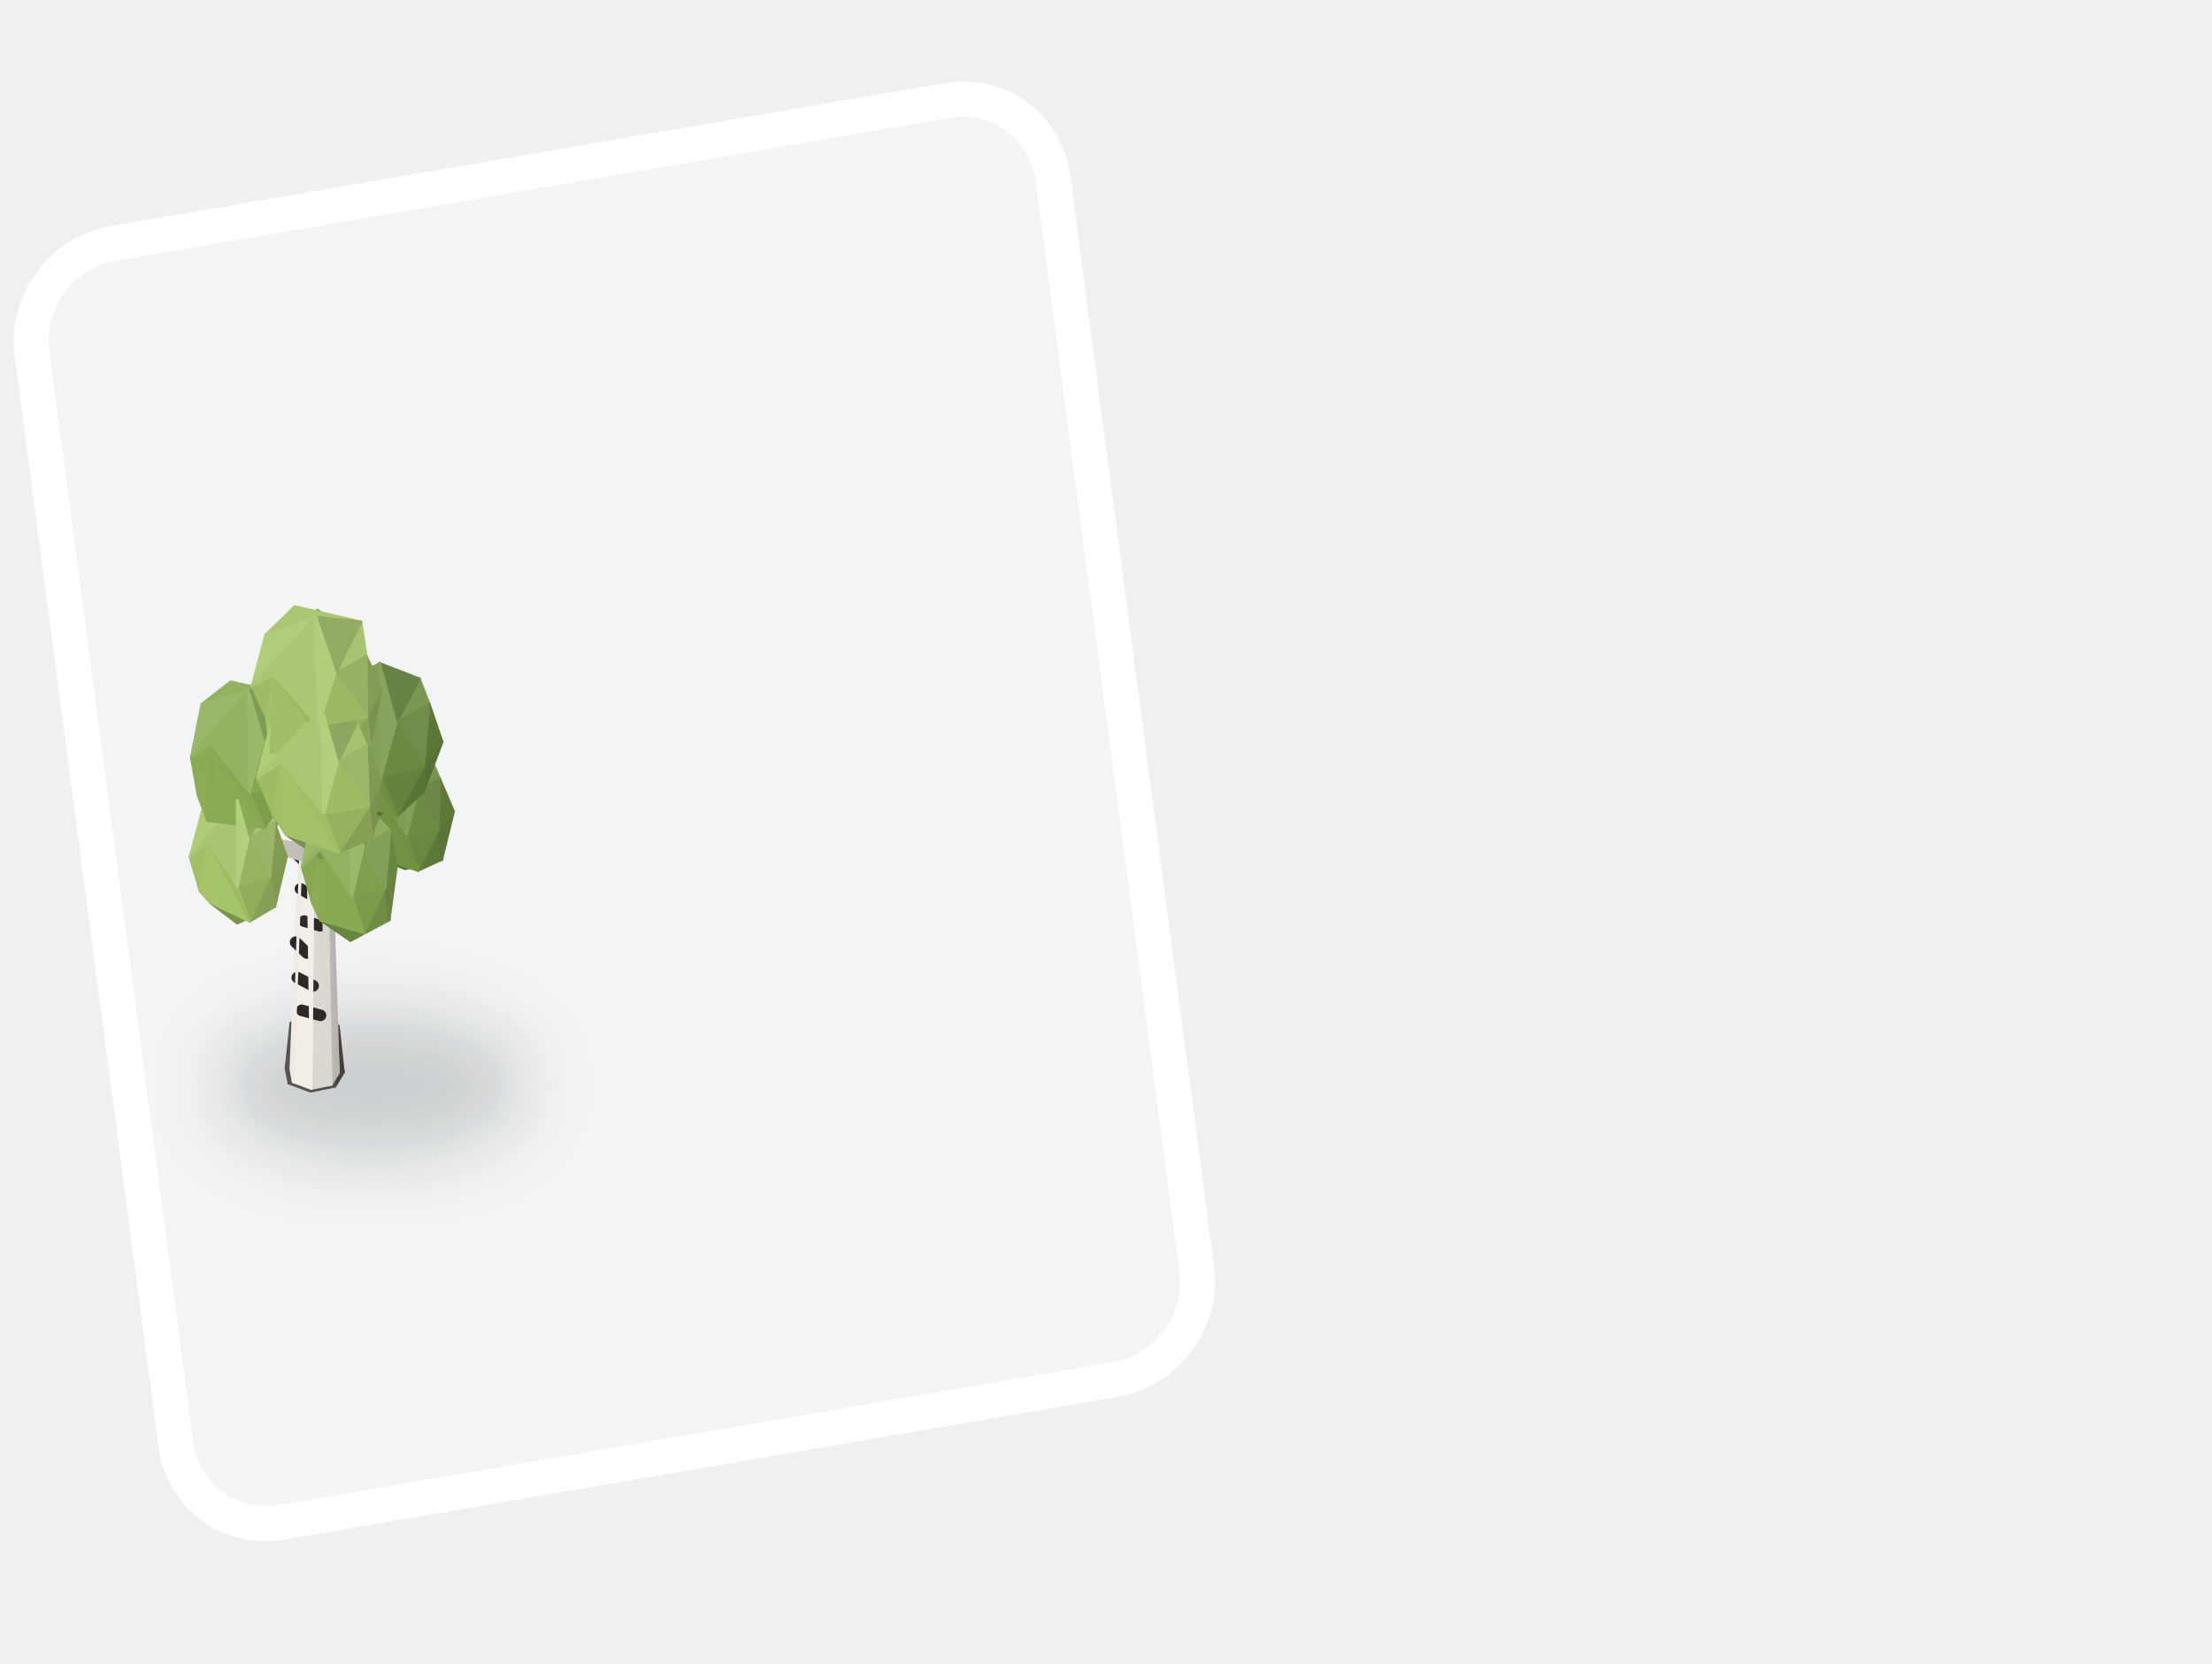
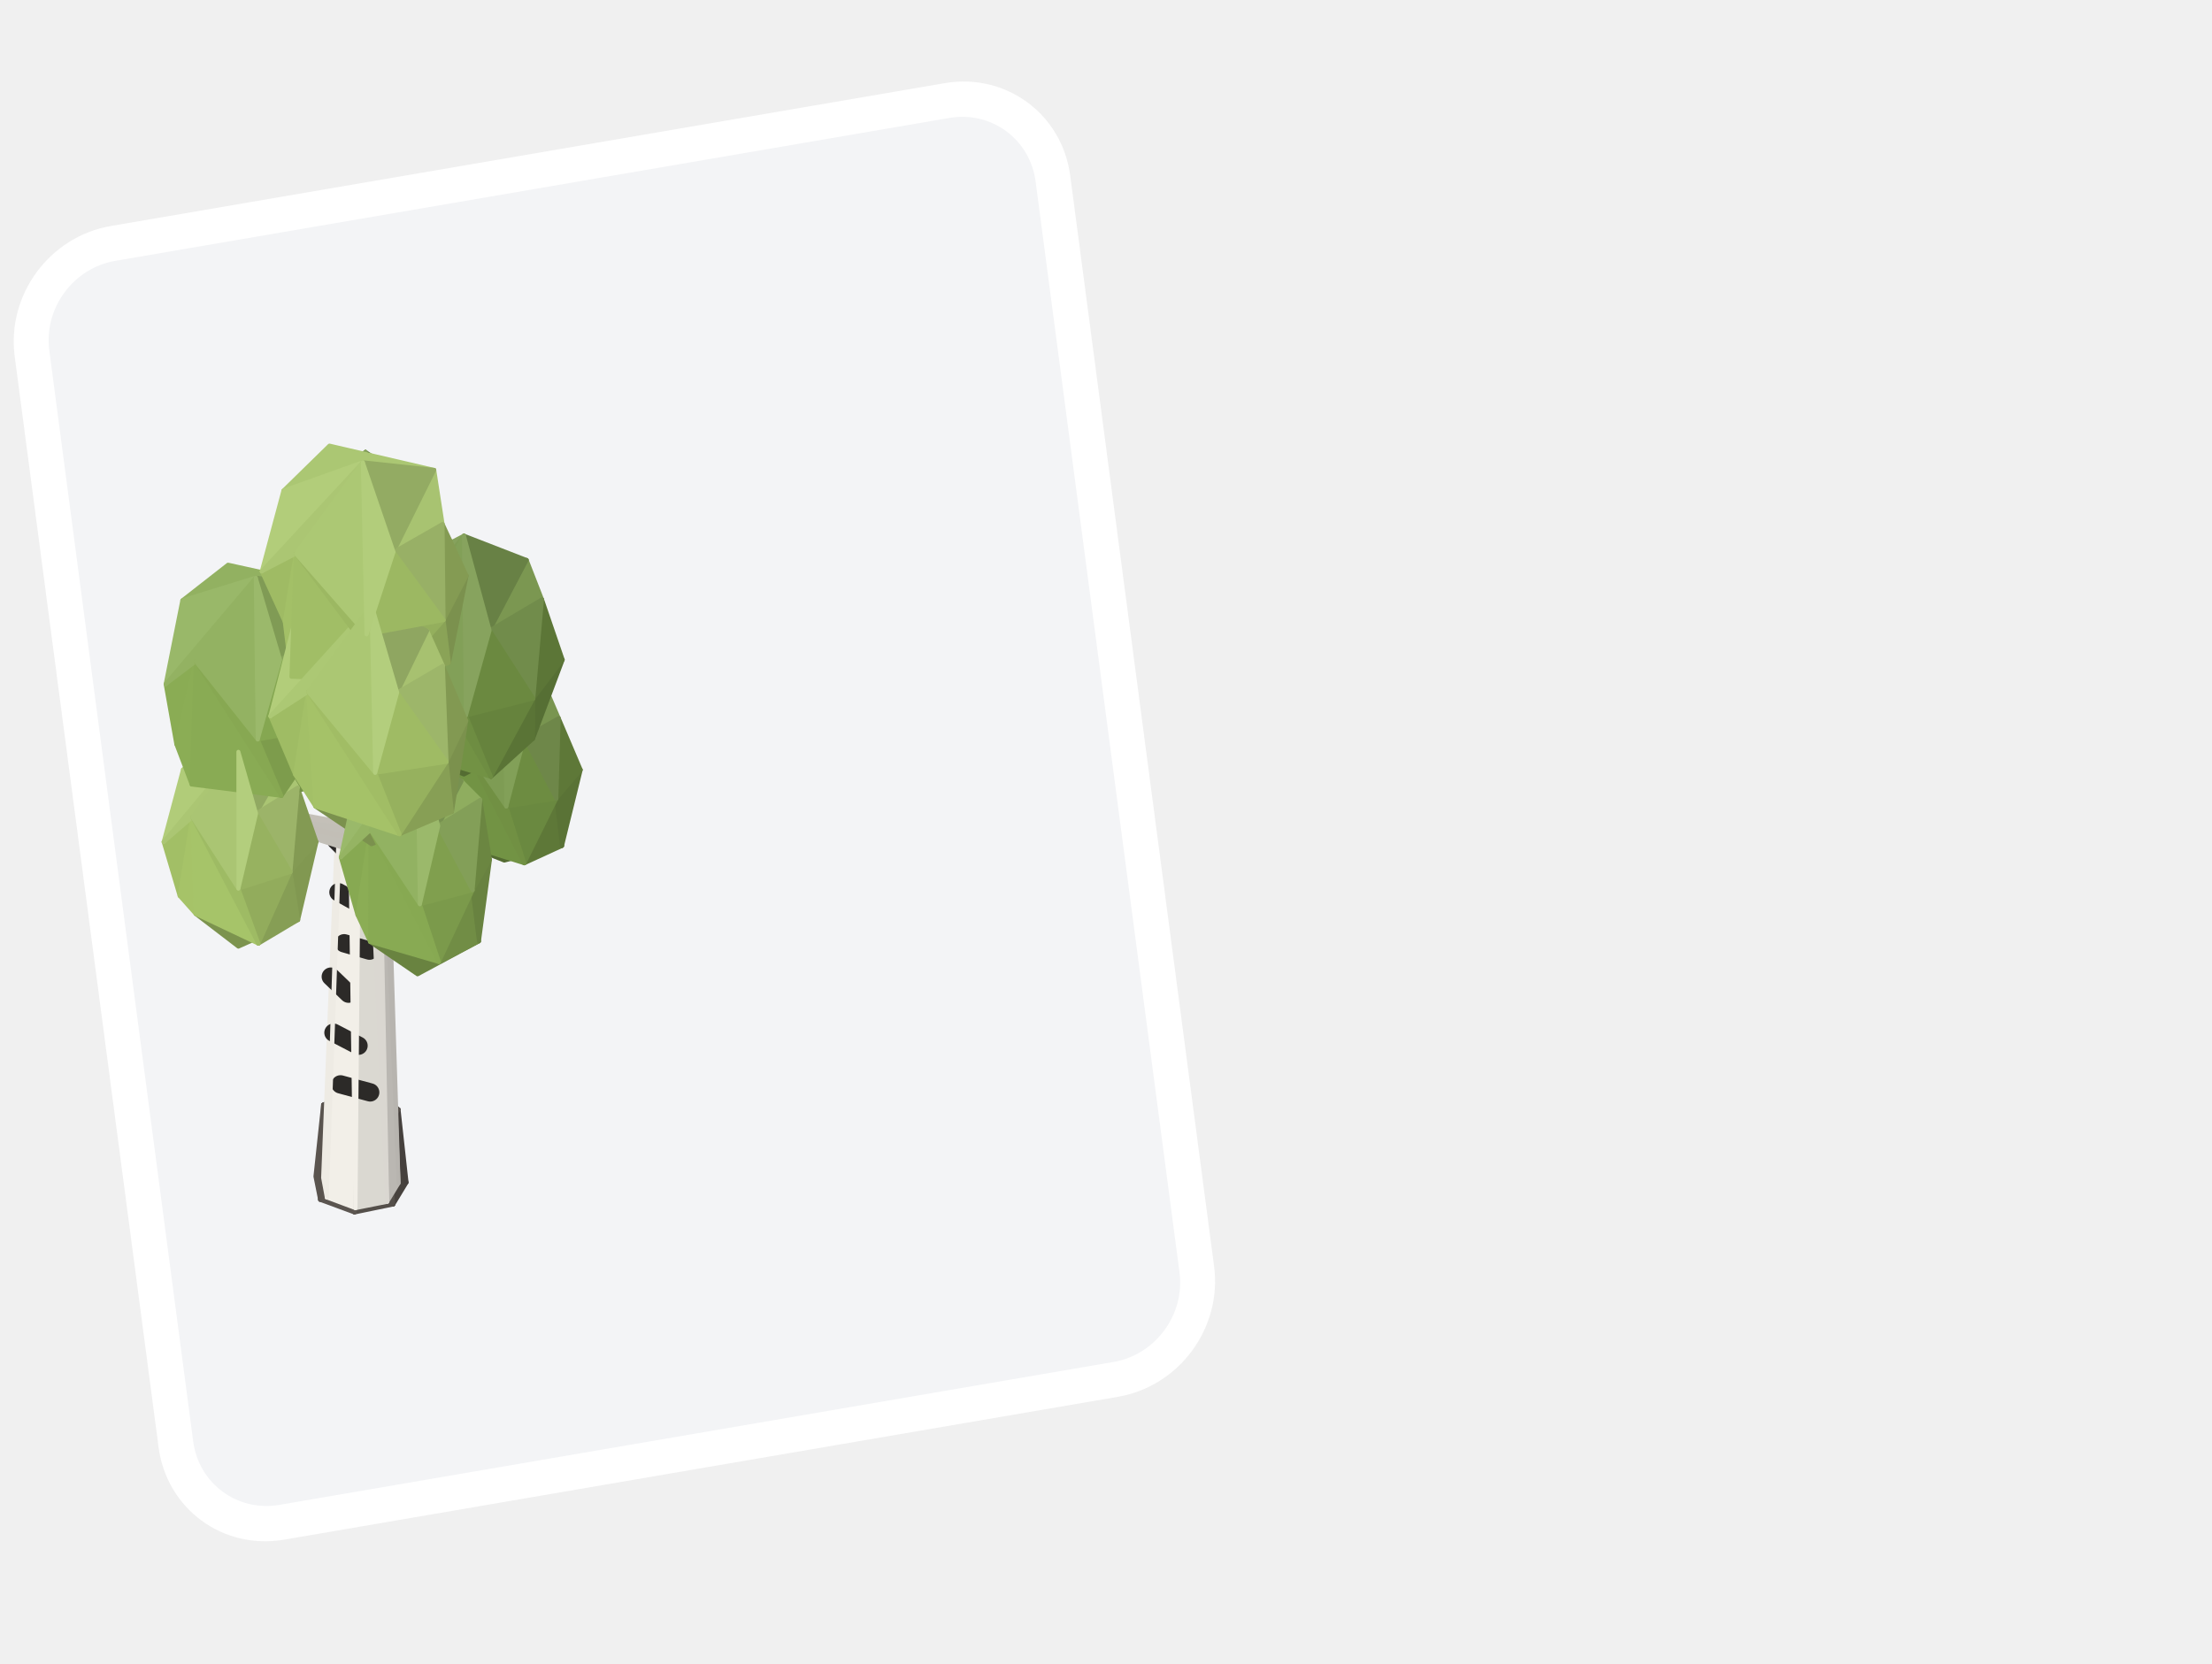
<svg xmlns="http://www.w3.org/2000/svg" width="315" height="237" viewBox="0 0 315 237" fill="none">
  <rect x="2.791" y="2.056" width="147.502" height="183.723" rx="13.5" transform="matrix(0.985634 -0.168898 0.130744 0.991416 -0.228753 35.3861)" fill="#F3F4F6" />
  <rect x="2.791" y="2.056" width="147.502" height="183.723" rx="13.5" transform="matrix(0.985634 -0.168898 0.130744 0.991416 -0.228753 35.3861)" stroke="white" stroke-width="5" />
-   <svg x="22" y="62" width="62" height="112" viewBox="-7.56 -23.68 20.64 30.67" preserveAspectRatio="xMidYMax meet">
-     <defs>
-       <filter id="soft" x="-60%" y="-60%" width="220%" height="220%">
-         <feGaussianBlur stdDeviation="1.6" />
-       </filter>
-       <filter id="soft2" x="-60%" y="-60%" width="220%" height="220%">
-         <feGaussianBlur stdDeviation="0.7" />
-       </filter>
-     </defs>
-     <ellipse cx="2.76" cy="0.53" rx="7.35" ry="3.54" fill="#1E2A26" opacity="0.18" filter="url(#soft)" />
+   <svg x="22" y="62" width="62" height="112" viewBox="-6.155 -22.455 13.050 23.540" preserveAspectRatio="xMidYMax meet">
    <path d="M-1.19 0.43 L-1.33 -0.27 L-1.10 -2.42 Z" fill="#5A544F" stroke="#5A544F" stroke-width="0.12" stroke-linejoin="round" />
    <path d="M1.40 -0.09 L1.00 0.57 L0.82 -1.73 Z" fill="#47423E" stroke="#47423E" stroke-width="0.12" stroke-linejoin="round" />
    <path d="M0.00 -2.20 L-0.38 -2.83 L0.62 -2.77 Z" fill="#57514D" stroke="#57514D" stroke-width="0.12" stroke-linejoin="round" />
    <path d="M0.00 -2.20 L-1.10 -2.42 L-0.38 -2.83 Z" fill="#58524E" stroke="#58524E" stroke-width="0.12" stroke-linejoin="round" />
    <path d="M1.40 -0.09 L0.82 -1.73 L1.16 -2.28 Z" fill="#45403D" stroke="#45403D" stroke-width="0.12" stroke-linejoin="round" />
    <path d="M0.00 -2.20 L0.62 -2.77 L1.16 -2.28 Z" fill="#57514C" stroke="#57514C" stroke-width="0.12" stroke-linejoin="round" />
    <path d="M-0.16 0.81 L-1.19 0.43 L-0.99 -1.84 Z" fill="#5B5550" stroke="#5B5550" stroke-width="0.12" stroke-linejoin="round" />
    <path d="M-1.19 0.43 L-1.10 -2.42 L-0.99 -1.84 Z" fill="#59534E" stroke="#59534E" stroke-width="0.12" stroke-linejoin="round" />
    <path d="M1.00 0.57 L-0.16 0.81 L-0.13 -1.53 Z" fill="#544F4A" stroke="#544F4A" stroke-width="0.12" stroke-linejoin="round" />
    <path d="M0.00 -2.20 L-0.99 -1.84 L-1.10 -2.42 Z" fill="#59534E" stroke="#59534E" stroke-width="0.12" stroke-linejoin="round" />
    <path d="M0.00 -2.20 L1.16 -2.28 L0.82 -1.73 Z" fill="#58524D" stroke="#58524D" stroke-width="0.12" stroke-linejoin="round" />
    <path d="M1.00 0.57 L-0.13 -1.53 L0.82 -1.73 Z" fill="#544F4A" stroke="#544F4A" stroke-width="0.12" stroke-linejoin="round" />
    <path d="M-0.16 0.81 L-0.99 -1.84 L-0.13 -1.53 Z" fill="#5D5752" stroke="#5D5752" stroke-width="0.12" stroke-linejoin="round" />
    <path d="M0.00 -2.20 L-0.13 -1.53 L-0.99 -1.84 Z" fill="#58524D" stroke="#58524D" stroke-width="0.12" stroke-linejoin="round" />
    <path d="M0.00 -2.20 L0.82 -1.73 L-0.13 -1.53 Z" fill="#59534E" stroke="#59534E" stroke-width="0.12" stroke-linejoin="round" />
    <path d="M-0.99 0.36 L-1.10 -0.23 L-0.43 -16.96 Z" fill="#EEEBE4" stroke="#EEEBE4" stroke-width="0.12" stroke-linejoin="round" />
    <path d="M1.16 -0.07 L0.82 0.49 L0.48 -16.62 Z" fill="#BAB7B2" stroke="#BAB7B2" stroke-width="0.12" stroke-linejoin="round" />
    <path d="M-0.13 0.68 L-0.99 0.36 L-0.38 -16.68 Z" fill="#F2EFE8" stroke="#F2EFE8" stroke-width="0.12" stroke-linejoin="round" />
    <path d="M0.82 0.49 L-0.13 0.68 L0.02 -16.53 Z" fill="#DAD8D1" stroke="#DAD8D1" stroke-width="0.12" stroke-linejoin="round" />
    <path d="M0.31 -2.79 L-0.58 -3.03" stroke="#2C2A28" stroke-width="0.55" stroke-linecap="round" />
    <path d="M-0.04 -4.19 L-0.79 -4.58" stroke="#2C2A28" stroke-width="0.55" stroke-linecap="round" />
    <path d="M-0.34 -5.75 L-0.87 -6.26" stroke="#2C2A28" stroke-width="0.55" stroke-linecap="round" />
    <path d="M0.29 -7.04 L-0.47 -7.26" stroke="#2C2A28" stroke-width="0.55" stroke-linecap="round" />
    <path d="M-0.01 -8.44 L-0.64 -8.79" stroke="#2C2A28" stroke-width="0.55" stroke-linecap="round" />
    <path d="M-0.26 -9.89 L-0.71 -10.34" stroke="#2C2A28" stroke-width="0.55" stroke-linecap="round" />
    <path d="M6.06 -10.18 L4.33 -9.74 L3.05 -10.25 Z" fill="#546B32" stroke="#546B32" stroke-width="0.12" stroke-linejoin="round" />
    <path d="M0.41 -8.68 L-0.04 -8.55 L1.85 -9.33 Z" fill="#A8A59E" stroke="#A8A59E" stroke-width="0.12" stroke-linejoin="round" />
    <path d="M-0.31 -8.97 L-0.04 -9.36 L1.85 -9.68 Z" fill="#D6D2C9" stroke="#D6D2C9" stroke-width="0.12" stroke-linejoin="round" />
    <path d="M-0.04 -8.55 L-0.31 -8.97 L1.73 -9.51 Z" fill="#D1CEC5" stroke="#D1CEC5" stroke-width="0.12" stroke-linejoin="round" />
    <path d="M1.16 -0.07 L0.48 -16.62 L0.63 -16.88 Z" fill="#B7B4AF" stroke="#B7B4AF" stroke-width="0.12" stroke-linejoin="round" />
    <path d="M-0.99 0.36 L-0.43 -16.96 L-0.38 -16.68 Z" fill="#EEEBE4" stroke="#EEEBE4" stroke-width="0.12" stroke-linejoin="round" />
    <path d="M0.82 0.49 L0.02 -16.53 L0.48 -16.62 Z" fill="#DAD7D1" stroke="#DAD7D1" stroke-width="0.12" stroke-linejoin="round" />
    <path d="M0.24 -10.30 L-0.05 -9.98 L-3.66 -11.12 Z" fill="#C2BFB7" stroke="#C2BFB7" stroke-width="0.12" stroke-linejoin="round" />
    <path d="M3.09 -13.24 L2.63 -10.93 L2.24 -12.53 Z" fill="#708F43" stroke="#708F43" stroke-width="0.12" stroke-linejoin="round" />
    <path d="M3.09 -13.24 L3.05 -10.25 L2.63 -10.93 Z" fill="#729244" stroke="#729244" stroke-width="0.12" stroke-linejoin="round" />
    <path d="M-0.13 0.68 L-0.38 -16.68 L0.02 -16.53 Z" fill="#F2EFE8" stroke="#F2EFE8" stroke-width="0.12" stroke-linejoin="round" />
    <path d="M0.19 -10.76 L0.24 -10.30 L-3.54 -11.26 Z" fill="#C2BFB7" stroke="#C2BFB7" stroke-width="0.12" stroke-linejoin="round" />
    <path d="M5.89 -11.60 L6.06 -10.18 L4.93 -9.66 Z" fill="#5E7838" stroke="#5E7838" stroke-width="0.12" stroke-linejoin="round" />
    <path d="M5.89 -11.60 L6.62 -12.46 L6.06 -10.18 Z" fill="#5A7336" stroke="#5A7336" stroke-width="0.12" stroke-linejoin="round" />
    <path d="M5.63 -14.78 L2.78 -14.58 L3.69 -15.54 Z" fill="#7D9B53" stroke="#7D9B53" stroke-width="0.12" stroke-linejoin="round" />
    <path d="M-1.85 -7.96 L-3.64 -7.16 L-4.92 -8.14 Z" fill="#7C934E" stroke="#7C934E" stroke-width="0.12" stroke-linejoin="round" />
    <path d="M2.52 -15.91 L0.17 -15.56 L-1.48 -16.00 Z" fill="#546B32" stroke="#546B32" stroke-width="0.12" stroke-linejoin="round" />
    <path d="M0.30 -11.53 L0.09 -11.76 L3.99 -14.04 Z" fill="#BBB8B0" stroke="#BBB8B0" stroke-width="0.12" stroke-linejoin="round" />
    <path d="M0.09 -11.76 L-0.12 -12.18 L3.90 -14.22 Z" fill="#DBD7CE" stroke="#DBD7CE" stroke-width="0.12" stroke-linejoin="round" />
    <path d="M0.30 -11.53 L3.99 -14.04 L4.07 -13.94 Z" fill="#BAB6AF" stroke="#BAB6AF" stroke-width="0.12" stroke-linejoin="round" />
    <path d="M3.98 -14.10 L3.93 -14.24 L4.04 -14.06 Z" fill="#A4A19A" stroke="#A4A19A" stroke-width="0.12" stroke-linejoin="round" />
    <path d="M3.98 -14.10 L4.04 -14.06 L4.07 -13.94 Z" fill="#A5A29B" stroke="#A5A29B" stroke-width="0.12" stroke-linejoin="round" />
    <path d="M4.93 -9.66 L3.05 -10.25 L3.09 -13.24 Z" fill="#729344" stroke="#729344" stroke-width="0.12" stroke-linejoin="round" />
    <path d="M0.09 -11.76 L3.90 -14.22 L3.99 -14.04 Z" fill="#DAD6CD" stroke="#DAD6CD" stroke-width="0.12" stroke-linejoin="round" />
    <path d="M3.98 -14.10 L3.90 -14.22 L3.93 -14.24 Z" fill="#A8A59E" stroke="#A8A59E" stroke-width="0.12" stroke-linejoin="round" />
    <path d="M3.98 -14.10 L4.07 -13.94 L3.99 -14.04 Z" fill="#A7A49D" stroke="#A7A49D" stroke-width="0.12" stroke-linejoin="round" />
    <path d="M3.98 -14.10 L3.99 -14.04 L3.90 -14.22 Z" fill="#A9A69F" stroke="#A9A69F" stroke-width="0.12" stroke-linejoin="round" />
    <path d="M0.19 -10.76 L-3.54 -11.26 L-3.55 -11.45 Z" fill="#C4C0B8" stroke="#C4C0B8" stroke-width="0.12" stroke-linejoin="round" />
    <path d="M0.41 -8.68 L1.85 -9.33 L2.04 -9.39 Z" fill="#A8A59E" stroke="#A8A59E" stroke-width="0.12" stroke-linejoin="round" />
    <path d="M0.24 -10.30 L-3.66 -11.12 L-3.54 -11.26 Z" fill="#C2BEB6" stroke="#C2BEB6" stroke-width="0.12" stroke-linejoin="round" />
    <path d="M5.89 -11.60 L4.93 -9.66 L4.39 -11.36 Z" fill="#6A8940" stroke="#6A8940" stroke-width="0.12" stroke-linejoin="round" />
    <path d="M4.33 -15.58 L2.24 -12.53 L2.78 -14.58 Z" fill="#86A35D" stroke="#86A35D" stroke-width="0.12" stroke-linejoin="round" />
    <path d="M-0.04 -8.55 L1.73 -9.51 L1.85 -9.33 Z" fill="#D5D1C8" stroke="#D5D1C8" stroke-width="0.12" stroke-linejoin="round" />
    <path d="M5.89 -11.60 L5.96 -14.01 L6.62 -12.46 Z" fill="#5E7838" stroke="#5E7838" stroke-width="0.12" stroke-linejoin="round" />
    <path d="M-0.31 -8.97 L1.85 -9.68 L1.73 -9.51 Z" fill="#D7D3CA" stroke="#D7D3CA" stroke-width="0.12" stroke-linejoin="round" />
    <path d="M5.19 -13.39 L3.12 -12.32 L1.34 -13.02 Z" fill="#546C32" stroke="#546C32" stroke-width="0.12" stroke-linejoin="round" />
    <path d="M4.39 -11.36 L4.93 -9.66 L3.09 -13.24 Z" fill="#719043" stroke="#719043" stroke-width="0.12" stroke-linejoin="round" />
    <path d="M1.78 -20.92 L-1.90 -20.79 L-0.53 -21.43 Z" fill="#7B9852" stroke="#7B9852" stroke-width="0.12" stroke-linejoin="round" />
    <path d="M-0.67 -12.19 L-3.12 -11.48 L-5.04 -12.02 Z" fill="#667F3E" stroke="#667F3E" stroke-width="0.12" stroke-linejoin="round" />
    <path d="M-1.53 -19.09 L-2.12 -16.90 L-2.77 -18.54 Z" fill="#6E8D42" stroke="#6E8D42" stroke-width="0.12" stroke-linejoin="round" />
    <path d="M4.33 -15.58 L3.09 -13.24 L2.24 -12.53 Z" fill="#7F9C54" stroke="#7F9C54" stroke-width="0.12" stroke-linejoin="round" />
    <path d="M-1.53 -19.09 L-1.48 -16.00 L-2.12 -16.90 Z" fill="#739445" stroke="#739445" stroke-width="0.12" stroke-linejoin="round" />
    <path d="M5.96 -14.01 L4.93 -13.43 L5.63 -14.78 Z" fill="#799550" stroke="#799550" stroke-width="0.12" stroke-linejoin="round" />
    <path d="M-2.08 -9.40 L-1.30 -10.30 L-1.85 -7.96 Z" fill="#819851" stroke="#819851" stroke-width="0.12" stroke-linejoin="round" />
    <path d="M-5.02 -11.04 L-5.40 -8.68 L-5.88 -10.30 Z" fill="#A2BF66" stroke="#A2BF66" stroke-width="0.12" stroke-linejoin="round" />
    <path d="M-5.02 -11.04 L-4.92 -8.14 L-5.40 -8.68 Z" fill="#A6C368" stroke="#A6C368" stroke-width="0.12" stroke-linejoin="round" />
    <path d="M-2.08 -9.40 L-1.85 -7.96 L-3.04 -7.25 Z" fill="#869E55" stroke="#869E55" stroke-width="0.12" stroke-linejoin="round" />
    <path d="M2.25 -17.30 L3.27 -18.46 L2.52 -15.91 Z" fill="#597235" stroke="#597235" stroke-width="0.12" stroke-linejoin="round" />
    <path d="M-3.64 -11.30 L-3.75 -11.23 L-3.69 -11.44 Z" fill="#DAD6CE" stroke="#DAD6CE" stroke-width="0.12" stroke-linejoin="round" />
    <path d="M4.93 -13.43 L4.33 -15.58 L5.63 -14.78 Z" fill="#667E44" stroke="#667E44" stroke-width="0.12" stroke-linejoin="round" />
    <path d="M-3.64 -11.30 L-3.66 -11.12 L-3.75 -11.23 Z" fill="#DAD6CE" stroke="#DAD6CE" stroke-width="0.12" stroke-linejoin="round" />
    <path d="M-2.27 -12.61 L-5.30 -12.47 L-4.22 -13.26 Z" fill="#AAC673" stroke="#AAC673" stroke-width="0.12" stroke-linejoin="round" />
    <path d="M-3.64 -11.30 L-3.69 -11.44 L-3.55 -11.45 Z" fill="#DBD7CF" stroke="#DBD7CF" stroke-width="0.12" stroke-linejoin="round" />
    <path d="M2.25 -17.30 L2.52 -15.91 L0.99 -15.06 Z" fill="#5C7637" stroke="#5C7637" stroke-width="0.12" stroke-linejoin="round" />
    <path d="M-3.64 -11.30 L-3.54 -11.26 L-3.66 -11.12 Z" fill="#DAD6CE" stroke="#DAD6CE" stroke-width="0.12" stroke-linejoin="round" />
    <path d="M-3.64 -11.30 L-3.55 -11.45 L-3.54 -11.26 Z" fill="#DAD7CE" stroke="#DAD7CE" stroke-width="0.12" stroke-linejoin="round" />
    <path d="M3.57 -7.32 L1.73 -6.33 L0.31 -7.30 Z" fill="#698340" stroke="#698340" stroke-width="0.12" stroke-linejoin="round" />
    <path d="M5.89 -11.60 L4.39 -11.36 L4.93 -13.43 Z" fill="#6D8C41" stroke="#6D8C41" stroke-width="0.12" stroke-linejoin="round" />
    <path d="M5.89 -11.60 L4.93 -13.43 L5.96 -14.01 Z" fill="#6E8749" stroke="#6E8749" stroke-width="0.12" stroke-linejoin="round" />
    <path d="M4.39 -11.36 L3.09 -13.24 L4.33 -15.58 Z" fill="#7E9C54" stroke="#7E9C54" stroke-width="0.12" stroke-linejoin="round" />
    <path d="M1.50 -16.46 L0.75 -14.01 L0.27 -15.83 Z" fill="#709043" stroke="#709043" stroke-width="0.12" stroke-linejoin="round" />
    <path d="M4.93 -13.43 L4.39 -11.36 L4.33 -15.58 Z" fill="#82A058" stroke="#82A058" stroke-width="0.12" stroke-linejoin="round" />
    <path d="M-3.04 -7.25 L-4.92 -8.14 L-5.02 -11.04 Z" fill="#A6C469" stroke="#A6C469" stroke-width="0.12" stroke-linejoin="round" />
    <path d="M5.00 -18.75 L0.93 -18.34 L2.38 -19.01 Z" fill="#799550" stroke="#799550" stroke-width="0.12" stroke-linejoin="round" />
    <path d="M1.50 -16.46 L1.34 -13.02 L0.75 -14.01 Z" fill="#729244" stroke="#729244" stroke-width="0.12" stroke-linejoin="round" />
    <path d="M0.17 -21.99 L-2.77 -18.54 L-1.90 -20.79 Z" fill="#85A25B" stroke="#85A25B" stroke-width="0.12" stroke-linejoin="round" />
    <path d="M0.99 -15.06 L-1.48 -16.00 L-1.53 -19.09 Z" fill="#729244" stroke="#729244" stroke-width="0.12" stroke-linejoin="round" />
    <path d="M-3.64 -13.00 L-5.88 -10.30 L-5.30 -12.47 Z" fill="#B1CC79" stroke="#B1CC79" stroke-width="0.12" stroke-linejoin="round" />
    <path d="M5.20 -14.60 L6.08 -15.76 L5.19 -13.39 Z" fill="#566F34" stroke="#566F34" stroke-width="0.12" stroke-linejoin="round" />
    <path d="M-2.08 -9.40 L-1.86 -11.93 L-1.30 -10.30 Z" fill="#839A53" stroke="#839A53" stroke-width="0.12" stroke-linejoin="round" />
    <path d="M-1.18 -18.00 L-5.32 -17.54 L-3.95 -18.61 Z" fill="#92B161" stroke="#92B161" stroke-width="0.12" stroke-linejoin="round" />
    <path d="M2.25 -17.30 L2.29 -19.98 L3.27 -18.46 Z" fill="#5E7938" stroke="#5E7938" stroke-width="0.12" stroke-linejoin="round" />
    <path d="M1.91 -9.50 L2.04 -9.60 L2.04 -9.39 Z" fill="#D1CDC4" stroke="#D1CDC4" stroke-width="0.12" stroke-linejoin="round" />
    <path d="M-2.08 -9.40 L-3.04 -7.25 L-3.64 -8.90 Z" fill="#92AC5C" stroke="#92AC5C" stroke-width="0.12" stroke-linejoin="round" />
    <path d="M1.91 -9.50 L1.85 -9.68 L2.04 -9.60 Z" fill="#D1CEC5" stroke="#D1CEC5" stroke-width="0.12" stroke-linejoin="round" />
    <path d="M5.20 -14.60 L5.19 -13.39 L3.93 -12.25 Z" fill="#5A7436" stroke="#5A7436" stroke-width="0.12" stroke-linejoin="round" />
    <path d="M-4.92 -15.71 L-5.50 -13.23 L-5.82 -15.03 Z" fill="#8AAC54" stroke="#8AAC54" stroke-width="0.12" stroke-linejoin="round" />
    <path d="M1.91 -9.50 L2.04 -9.39 L1.85 -9.33 Z" fill="#CECAC1" stroke="#CECAC1" stroke-width="0.12" stroke-linejoin="round" />
    <path d="M1.91 -9.50 L1.73 -9.51 L1.85 -9.68 Z" fill="#CFCCC3" stroke="#CFCCC3" stroke-width="0.12" stroke-linejoin="round" />
    <path d="M1.91 -9.50 L1.85 -9.33 L1.73 -9.51 Z" fill="#CECAC2" stroke="#CECAC2" stroke-width="0.12" stroke-linejoin="round" />
    <path d="M-4.92 -15.71 L-5.04 -12.02 L-5.50 -13.23 Z" fill="#8BAD55" stroke="#8BAD55" stroke-width="0.12" stroke-linejoin="round" />
    <path d="M-0.95 -13.75 L-0.12 -14.96 L-0.67 -12.19 Z" fill="#698340" stroke="#698340" stroke-width="0.12" stroke-linejoin="round" />
    <path d="M2.25 -17.30 L0.99 -15.06 L0.24 -16.81 Z" fill="#68853E" stroke="#68853E" stroke-width="0.12" stroke-linejoin="round" />
    <path d="M-0.95 -13.75 L-0.67 -12.19 L-2.35 -11.68 Z" fill="#759247" stroke="#759247" stroke-width="0.12" stroke-linejoin="round" />
    <path d="M-3.64 -13.00 L-5.02 -11.04 L-5.88 -10.30 Z" fill="#ABC673" stroke="#ABC673" stroke-width="0.12" stroke-linejoin="round" />
    <path d="M-3.64 -8.90 L-3.04 -7.25 L-5.02 -11.04 Z" fill="#9EBB64" stroke="#9EBB64" stroke-width="0.12" stroke-linejoin="round" />
    <path d="M-1.86 -11.93 L-3.11 -11.15 L-2.27 -12.61 Z" fill="#AAC573" stroke="#AAC573" stroke-width="0.12" stroke-linejoin="round" />
    <path d="M-3.11 -11.15 L-3.64 -13.00 L-2.27 -12.61 Z" fill="#91A962" stroke="#91A962" stroke-width="0.12" stroke-linejoin="round" />
    <path d="M2.29 -19.98 L0.94 -19.21 L1.78 -20.92 Z" fill="#789550" stroke="#789550" stroke-width="0.12" stroke-linejoin="round" />
    <path d="M0.17 -21.99 L-1.53 -19.09 L-2.77 -18.54 Z" fill="#819E56" stroke="#819E56" stroke-width="0.12" stroke-linejoin="round" />
    <path d="M0.24 -16.81 L0.99 -15.06 L-1.53 -19.09 Z" fill="#6E8E42" stroke="#6E8E42" stroke-width="0.12" stroke-linejoin="round" />
    <path d="M0.94 -19.21 L0.17 -21.99 L1.78 -20.92 Z" fill="#677F44" stroke="#677F44" stroke-width="0.12" stroke-linejoin="round" />
    <path d="M0.32 -10.66 L-0.07 -8.11 L-0.57 -9.84 Z" fill="#87A952" stroke="#87A952" stroke-width="0.12" stroke-linejoin="round" />
    <path d="M0.32 -10.66 L0.31 -7.30 L-0.07 -8.11 Z" fill="#8BAD55" stroke="#8BAD55" stroke-width="0.12" stroke-linejoin="round" />
    <path d="M3.38 -8.85 L3.57 -7.32 L2.37 -6.70 Z" fill="#718D45" stroke="#718D45" stroke-width="0.12" stroke-linejoin="round" />
    <path d="M3.93 -12.25 L1.34 -13.02 L1.50 -16.46 Z" fill="#729244" stroke="#729244" stroke-width="0.12" stroke-linejoin="round" />
    <path d="M3.38 -8.85 L3.90 -9.77 L3.57 -7.32 Z" fill="#688240" stroke="#688240" stroke-width="0.12" stroke-linejoin="round" />
    <path d="M3.12 -19.48 L0.27 -15.83 L0.93 -18.34 Z" fill="#86A25D" stroke="#86A25D" stroke-width="0.12" stroke-linejoin="round" />
    <path d="M3.05 -12.12 L-0.06 -12.21 L1.18 -12.46 Z" fill="#8BA95D" stroke="#8BA95D" stroke-width="0.12" stroke-linejoin="round" />
    <path d="M-2.08 -9.40 L-3.11 -11.15 L-1.86 -11.93 Z" fill="#9CB469" stroke="#9CB469" stroke-width="0.12" stroke-linejoin="round" />
    <path d="M0.09 -16.85 L-0.10 -17.16 L0.38 -17.12 Z" fill="#EBE8E1" stroke="#EBE8E1" stroke-width="0.12" stroke-linejoin="round" />
    <path d="M-2.08 -9.40 L-3.64 -8.90 L-3.11 -11.15 Z" fill="#97B260" stroke="#97B260" stroke-width="0.12" stroke-linejoin="round" />
    <path d="M0.09 -16.85 L-0.43 -16.96 L-0.10 -17.16 Z" fill="#E7E5DE" stroke="#E7E5DE" stroke-width="0.12" stroke-linejoin="round" />
    <path d="M-3.12 -18.22 L-5.82 -15.03 L-5.32 -17.54 Z" fill="#99B869" stroke="#99B869" stroke-width="0.12" stroke-linejoin="round" />
    <path d="M-3.64 -8.90 L-5.02 -11.04 L-3.64 -13.00 Z" fill="#AAC573" stroke="#AAC573" stroke-width="0.12" stroke-linejoin="round" />
    <path d="M5.20 -14.60 L5.46 -17.57 L6.08 -15.76 Z" fill="#5C7637" stroke="#5C7637" stroke-width="0.12" stroke-linejoin="round" />
    <path d="M0.09 -16.85 L0.38 -17.12 L0.63 -16.88 Z" fill="#EBE8E2" stroke="#EBE8E2" stroke-width="0.12" stroke-linejoin="round" />
    <path d="M-2.35 -11.68 L-5.04 -12.02 L-4.92 -15.71 Z" fill="#89AB54" stroke="#89AB54" stroke-width="0.12" stroke-linejoin="round" />
    <path d="M2.25 -17.30 L0.94 -19.21 L2.29 -19.98 Z" fill="#6F8949" stroke="#6F8949" stroke-width="0.12" stroke-linejoin="round" />
    <path d="M-3.11 -11.15 L-3.64 -8.90 L-3.64 -13.00 Z" fill="#B3CE7D" stroke="#B3CE7D" stroke-width="0.12" stroke-linejoin="round" />
    <path d="M5.20 -14.60 L3.93 -12.25 L3.18 -14.09 Z" fill="#66833D" stroke="#66833D" stroke-width="0.12" stroke-linejoin="round" />
    <path d="M0.09 -16.85 L-0.38 -16.68 L-0.43 -16.96 Z" fill="#E9E6DF" stroke="#E9E6DF" stroke-width="0.12" stroke-linejoin="round" />
    <path d="M0.09 -16.85 L0.63 -16.88 L0.48 -16.62 Z" fill="#ECE9E2" stroke="#ECE9E2" stroke-width="0.12" stroke-linejoin="round" />
    <path d="M2.25 -17.30 L0.24 -16.81 L0.94 -19.21 Z" fill="#6D8B41" stroke="#6D8B41" stroke-width="0.12" stroke-linejoin="round" />
    <path d="M0.24 -16.81 L-1.53 -19.09 L0.17 -21.99 Z" fill="#809D55" stroke="#809D55" stroke-width="0.12" stroke-linejoin="round" />
    <path d="M2.37 -6.70 L0.31 -7.30 L0.32 -10.66 Z" fill="#88AA53" stroke="#88AA53" stroke-width="0.12" stroke-linejoin="round" />
    <path d="M-0.95 -13.75 L-0.75 -16.76 L-0.12 -14.96 Z" fill="#6D8842" stroke="#6D8842" stroke-width="0.12" stroke-linejoin="round" />
    <path d="M3.12 -19.48 L1.50 -16.46 L0.27 -15.83 Z" fill="#7F9D55" stroke="#7F9D55" stroke-width="0.12" stroke-linejoin="round" />
    <path d="M0.09 -16.85 L0.02 -16.53 L-0.38 -16.68 Z" fill="#EAE7E0" stroke="#EAE7E0" stroke-width="0.12" stroke-linejoin="round" />
    <path d="M3.18 -14.09 L3.93 -12.25 L1.50 -16.46 Z" fill="#6E8D42" stroke="#6E8D42" stroke-width="0.12" stroke-linejoin="round" />
    <path d="M0.09 -16.85 L0.48 -16.62 L0.02 -16.53 Z" fill="#EBE8E1" stroke="#EBE8E1" stroke-width="0.12" stroke-linejoin="round" />
    <path d="M-0.95 -13.75 L-2.35 -11.68 L-3.06 -13.37 Z" fill="#7D9C4C" stroke="#7D9C4C" stroke-width="0.12" stroke-linejoin="round" />
    <path d="M5.46 -17.57 L3.89 -16.64 L5.00 -18.75 Z" fill="#7B9751" stroke="#7B9751" stroke-width="0.12" stroke-linejoin="round" />
    <path d="M0.94 -19.21 L0.24 -16.81 L0.17 -21.99 Z" fill="#86A35D" stroke="#86A35D" stroke-width="0.12" stroke-linejoin="round" />
    <path d="M2.76 -11.20 L0.35 -10.23 L-1.33 -11.36 Z" fill="#7B914E" stroke="#7B914E" stroke-width="0.12" stroke-linejoin="round" />
    <path d="M2.67 -15.66 L0.09 -14.98 L-2.05 -15.25 Z" fill="#758A4A" stroke="#758A4A" stroke-width="0.12" stroke-linejoin="round" />
    <path d="M3.89 -16.64 L3.12 -19.48 L5.00 -18.75 Z" fill="#688145" stroke="#688145" stroke-width="0.12" stroke-linejoin="round" />
    <path d="M1.73 -13.04 L-0.57 -9.84 L-0.06 -12.21 Z" fill="#9AB96A" stroke="#9AB96A" stroke-width="0.12" stroke-linejoin="round" />
    <path d="M-3.12 -18.22 L-4.92 -15.71 L-5.82 -15.03 Z" fill="#93B262" stroke="#93B262" stroke-width="0.12" stroke-linejoin="round" />
    <path d="M3.38 -8.85 L2.37 -6.70 L1.80 -8.43 Z" fill="#7B9A4B" stroke="#7B9A4B" stroke-width="0.12" stroke-linejoin="round" />
    <path d="M-0.75 -16.76 L-2.39 -15.76 L-1.18 -18.00 Z" fill="#91B061" stroke="#91B061" stroke-width="0.12" stroke-linejoin="round" />
    <path d="M-2.39 -15.76 L-3.12 -18.22 L-1.18 -18.00 Z" fill="#809B55" stroke="#809B55" stroke-width="0.12" stroke-linejoin="round" />
    <path d="M3.38 -8.85 L3.61 -11.56 L3.90 -9.77 Z" fill="#6B8641" stroke="#6B8641" stroke-width="0.12" stroke-linejoin="round" />
    <path d="M-3.06 -13.37 L-2.35 -11.68 L-4.92 -15.71 Z" fill="#87A852" stroke="#87A852" stroke-width="0.12" stroke-linejoin="round" />
    <path d="M1.80 -8.43 L2.37 -6.70 L0.32 -10.66 Z" fill="#87A952" stroke="#87A952" stroke-width="0.12" stroke-linejoin="round" />
    <path d="M1.73 -13.04 L0.32 -10.66 L-0.57 -9.84 Z" fill="#95B463" stroke="#95B463" stroke-width="0.12" stroke-linejoin="round" />
    <path d="M5.20 -14.60 L3.89 -16.64 L5.46 -17.57 Z" fill="#718C4B" stroke="#718C4B" stroke-width="0.12" stroke-linejoin="round" />
    <path d="M5.20 -14.60 L3.18 -14.09 L3.89 -16.64 Z" fill="#6B8940" stroke="#6B8940" stroke-width="0.12" stroke-linejoin="round" />
    <path d="M3.61 -11.56 L2.35 -10.78 L3.05 -12.12 Z" fill="#8FAD5F" stroke="#8FAD5F" stroke-width="0.12" stroke-linejoin="round" />
    <path d="M3.18 -14.09 L1.50 -16.46 L3.12 -19.48 Z" fill="#82A058" stroke="#82A058" stroke-width="0.12" stroke-linejoin="round" />
    <path d="M2.35 -10.78 L1.73 -13.04 L3.05 -12.12 Z" fill="#779150" stroke="#779150" stroke-width="0.12" stroke-linejoin="round" />
    <path d="M2.23 -21.45 L-2.29 -20.83 L-0.91 -22.18 Z" fill="#ABC773" stroke="#ABC773" stroke-width="0.12" stroke-linejoin="round" />
    <path d="M-0.95 -13.75 L-2.39 -15.76 L-0.75 -16.76 Z" fill="#87A45A" stroke="#87A45A" stroke-width="0.12" stroke-linejoin="round" />
    <path d="M-0.95 -13.75 L-3.06 -13.37 L-2.39 -15.76 Z" fill="#85A751" stroke="#85A751" stroke-width="0.12" stroke-linejoin="round" />
    <path d="M-3.06 -13.37 L-4.92 -15.71 L-3.12 -18.22 Z" fill="#93B262" stroke="#93B262" stroke-width="0.12" stroke-linejoin="round" />
    <path d="M3.89 -16.64 L3.18 -14.09 L3.12 -19.48 Z" fill="#87A35E" stroke="#87A35E" stroke-width="0.12" stroke-linejoin="round" />
    <path d="M-2.39 -15.76 L-3.06 -13.37 L-3.12 -18.22 Z" fill="#9BB96B" stroke="#9BB96B" stroke-width="0.12" stroke-linejoin="round" />
    <path d="M3.38 -8.85 L1.80 -8.43 L2.35 -10.78 Z" fill="#809F4E" stroke="#809F4E" stroke-width="0.12" stroke-linejoin="round" />
    <path d="M3.38 -8.85 L2.35 -10.78 L3.61 -11.56 Z" fill="#839F58" stroke="#839F58" stroke-width="0.12" stroke-linejoin="round" />
    <path d="M-1.92 -18.94 L-2.25 -16.90 L-2.94 -18.41 Z" fill="#9FBB64" stroke="#9FBB64" stroke-width="0.12" stroke-linejoin="round" />
    <path d="M1.80 -8.43 L0.32 -10.66 L1.73 -13.04 Z" fill="#92B262" stroke="#92B262" stroke-width="0.12" stroke-linejoin="round" />
    <path d="M2.02 -16.63 L-2.00 -16.72 L-0.43 -17.21 Z" fill="#A2BC6D" stroke="#A2BC6D" stroke-width="0.12" stroke-linejoin="round" />
    <path d="M-1.55 -14.80 L-1.94 -12.32 L-2.68 -14.07 Z" fill="#9FBC64" stroke="#9FBC64" stroke-width="0.12" stroke-linejoin="round" />
    <path d="M-1.92 -18.94 L-2.05 -15.25 L-2.25 -16.90 Z" fill="#A3C067" stroke="#A3C067" stroke-width="0.12" stroke-linejoin="round" />
    <path d="M2.35 -10.78 L1.80 -8.43 L1.73 -13.04 Z" fill="#9BB96B" stroke="#9BB96B" stroke-width="0.12" stroke-linejoin="round" />
    <path d="M2.51 -16.95 L3.20 -18.28 L2.67 -15.66 Z" fill="#7B914E" stroke="#7B914E" stroke-width="0.12" stroke-linejoin="round" />
    <path d="M-1.55 -14.80 L-1.33 -11.36 L-1.94 -12.32 Z" fill="#A3C067" stroke="#A3C067" stroke-width="0.12" stroke-linejoin="round" />
    <path d="M2.60 -12.70 L3.19 -13.93 L2.76 -11.20 Z" fill="#7B914D" stroke="#7B914D" stroke-width="0.12" stroke-linejoin="round" />
    <path d="M2.51 -16.95 L2.67 -15.66 L0.92 -15.15 Z" fill="#8AA357" stroke="#8AA357" stroke-width="0.12" stroke-linejoin="round" />
    <path d="M2.60 -12.70 L2.76 -11.20 L1.19 -10.53 Z" fill="#879F55" stroke="#879F55" stroke-width="0.12" stroke-linejoin="round" />
    <path d="M0.09 -21.68 L-2.94 -18.41 L-2.29 -20.83 Z" fill="#B2CD7A" stroke="#B2CD7A" stroke-width="0.12" stroke-linejoin="round" />
    <path d="M0.35 -17.41 L-2.68 -14.07 L-2.00 -16.72 Z" fill="#B2CD7A" stroke="#B2CD7A" stroke-width="0.12" stroke-linejoin="round" />
    <path d="M0.92 -15.15 L-2.05 -15.25 L-1.92 -18.94 Z" fill="#A1BE66" stroke="#A1BE66" stroke-width="0.12" stroke-linejoin="round" />
    <path d="M1.19 -10.53 L-1.33 -11.36 L-1.55 -14.80 Z" fill="#A5C268" stroke="#A5C268" stroke-width="0.12" stroke-linejoin="round" />
    <path d="M2.51 -16.95 L2.48 -19.83 L3.20 -18.28 Z" fill="#849B53" stroke="#849B53" stroke-width="0.12" stroke-linejoin="round" />
    <path d="M2.60 -12.70 L2.49 -15.58 L3.19 -13.93 Z" fill="#829952" stroke="#829952" stroke-width="0.12" stroke-linejoin="round" />
    <path d="M2.51 -16.95 L0.92 -15.15 L0.20 -16.52 Z" fill="#94AF5D" stroke="#94AF5D" stroke-width="0.12" stroke-linejoin="round" />
    <path d="M2.60 -12.70 L1.19 -10.53 L0.46 -12.37 Z" fill="#96B15E" stroke="#96B15E" stroke-width="0.12" stroke-linejoin="round" />
    <path d="M0.09 -21.68 L-1.92 -18.94 L-2.94 -18.41 Z" fill="#ABC673" stroke="#ABC673" stroke-width="0.12" stroke-linejoin="round" />
    <path d="M2.48 -19.83 L1.01 -18.99 L2.23 -21.45 Z" fill="#A8C371" stroke="#A8C371" stroke-width="0.12" stroke-linejoin="round" />
    <path d="M1.01 -18.99 L0.09 -21.68 L2.23 -21.45 Z" fill="#93AB63" stroke="#93AB63" stroke-width="0.12" stroke-linejoin="round" />
    <path d="M2.49 -15.58 L1.12 -14.78 L2.02 -16.63 Z" fill="#A7C170" stroke="#A7C170" stroke-width="0.12" stroke-linejoin="round" />
    <path d="M0.35 -17.41 L-1.55 -14.80 L-2.68 -14.07 Z" fill="#ACC874" stroke="#ACC874" stroke-width="0.12" stroke-linejoin="round" />
    <path d="M0.20 -16.52 L0.92 -15.15 L-1.92 -18.94 Z" fill="#9CB862" stroke="#9CB862" stroke-width="0.12" stroke-linejoin="round" />
    <path d="M1.12 -14.78 L0.35 -17.41 L2.02 -16.63 Z" fill="#8FA661" stroke="#8FA661" stroke-width="0.12" stroke-linejoin="round" />
    <path d="M0.46 -12.37 L1.19 -10.53 L-1.55 -14.80 Z" fill="#A1BD65" stroke="#A1BD65" stroke-width="0.12" stroke-linejoin="round" />
    <path d="M2.51 -16.95 L1.01 -18.99 L2.48 -19.83 Z" fill="#98B066" stroke="#98B066" stroke-width="0.12" stroke-linejoin="round" />
    <path d="M2.60 -12.70 L1.12 -14.78 L2.49 -15.58 Z" fill="#9DB66A" stroke="#9DB66A" stroke-width="0.12" stroke-linejoin="round" />
    <path d="M0.20 -16.52 L-1.92 -18.94 L0.09 -21.68 Z" fill="#ACC874" stroke="#ACC874" stroke-width="0.12" stroke-linejoin="round" />
    <path d="M2.60 -12.70 L0.46 -12.37 L1.12 -14.78 Z" fill="#9FBB64" stroke="#9FBB64" stroke-width="0.12" stroke-linejoin="round" />
    <path d="M2.51 -16.95 L0.20 -16.52 L1.01 -18.99 Z" fill="#9CB862" stroke="#9CB862" stroke-width="0.12" stroke-linejoin="round" />
    <path d="M0.46 -12.37 L-1.55 -14.80 L0.35 -17.41 Z" fill="#ABC773" stroke="#ABC773" stroke-width="0.12" stroke-linejoin="round" />
    <path d="M1.12 -14.78 L0.46 -12.37 L0.35 -17.41 Z" fill="#B3CE7D" stroke="#B3CE7D" stroke-width="0.12" stroke-linejoin="round" />
    <path d="M1.01 -18.99 L0.20 -16.52 L0.09 -21.68 Z" fill="#B2CD7B" stroke="#B2CD7B" stroke-width="0.12" stroke-linejoin="round" />
  </svg>
</svg>
